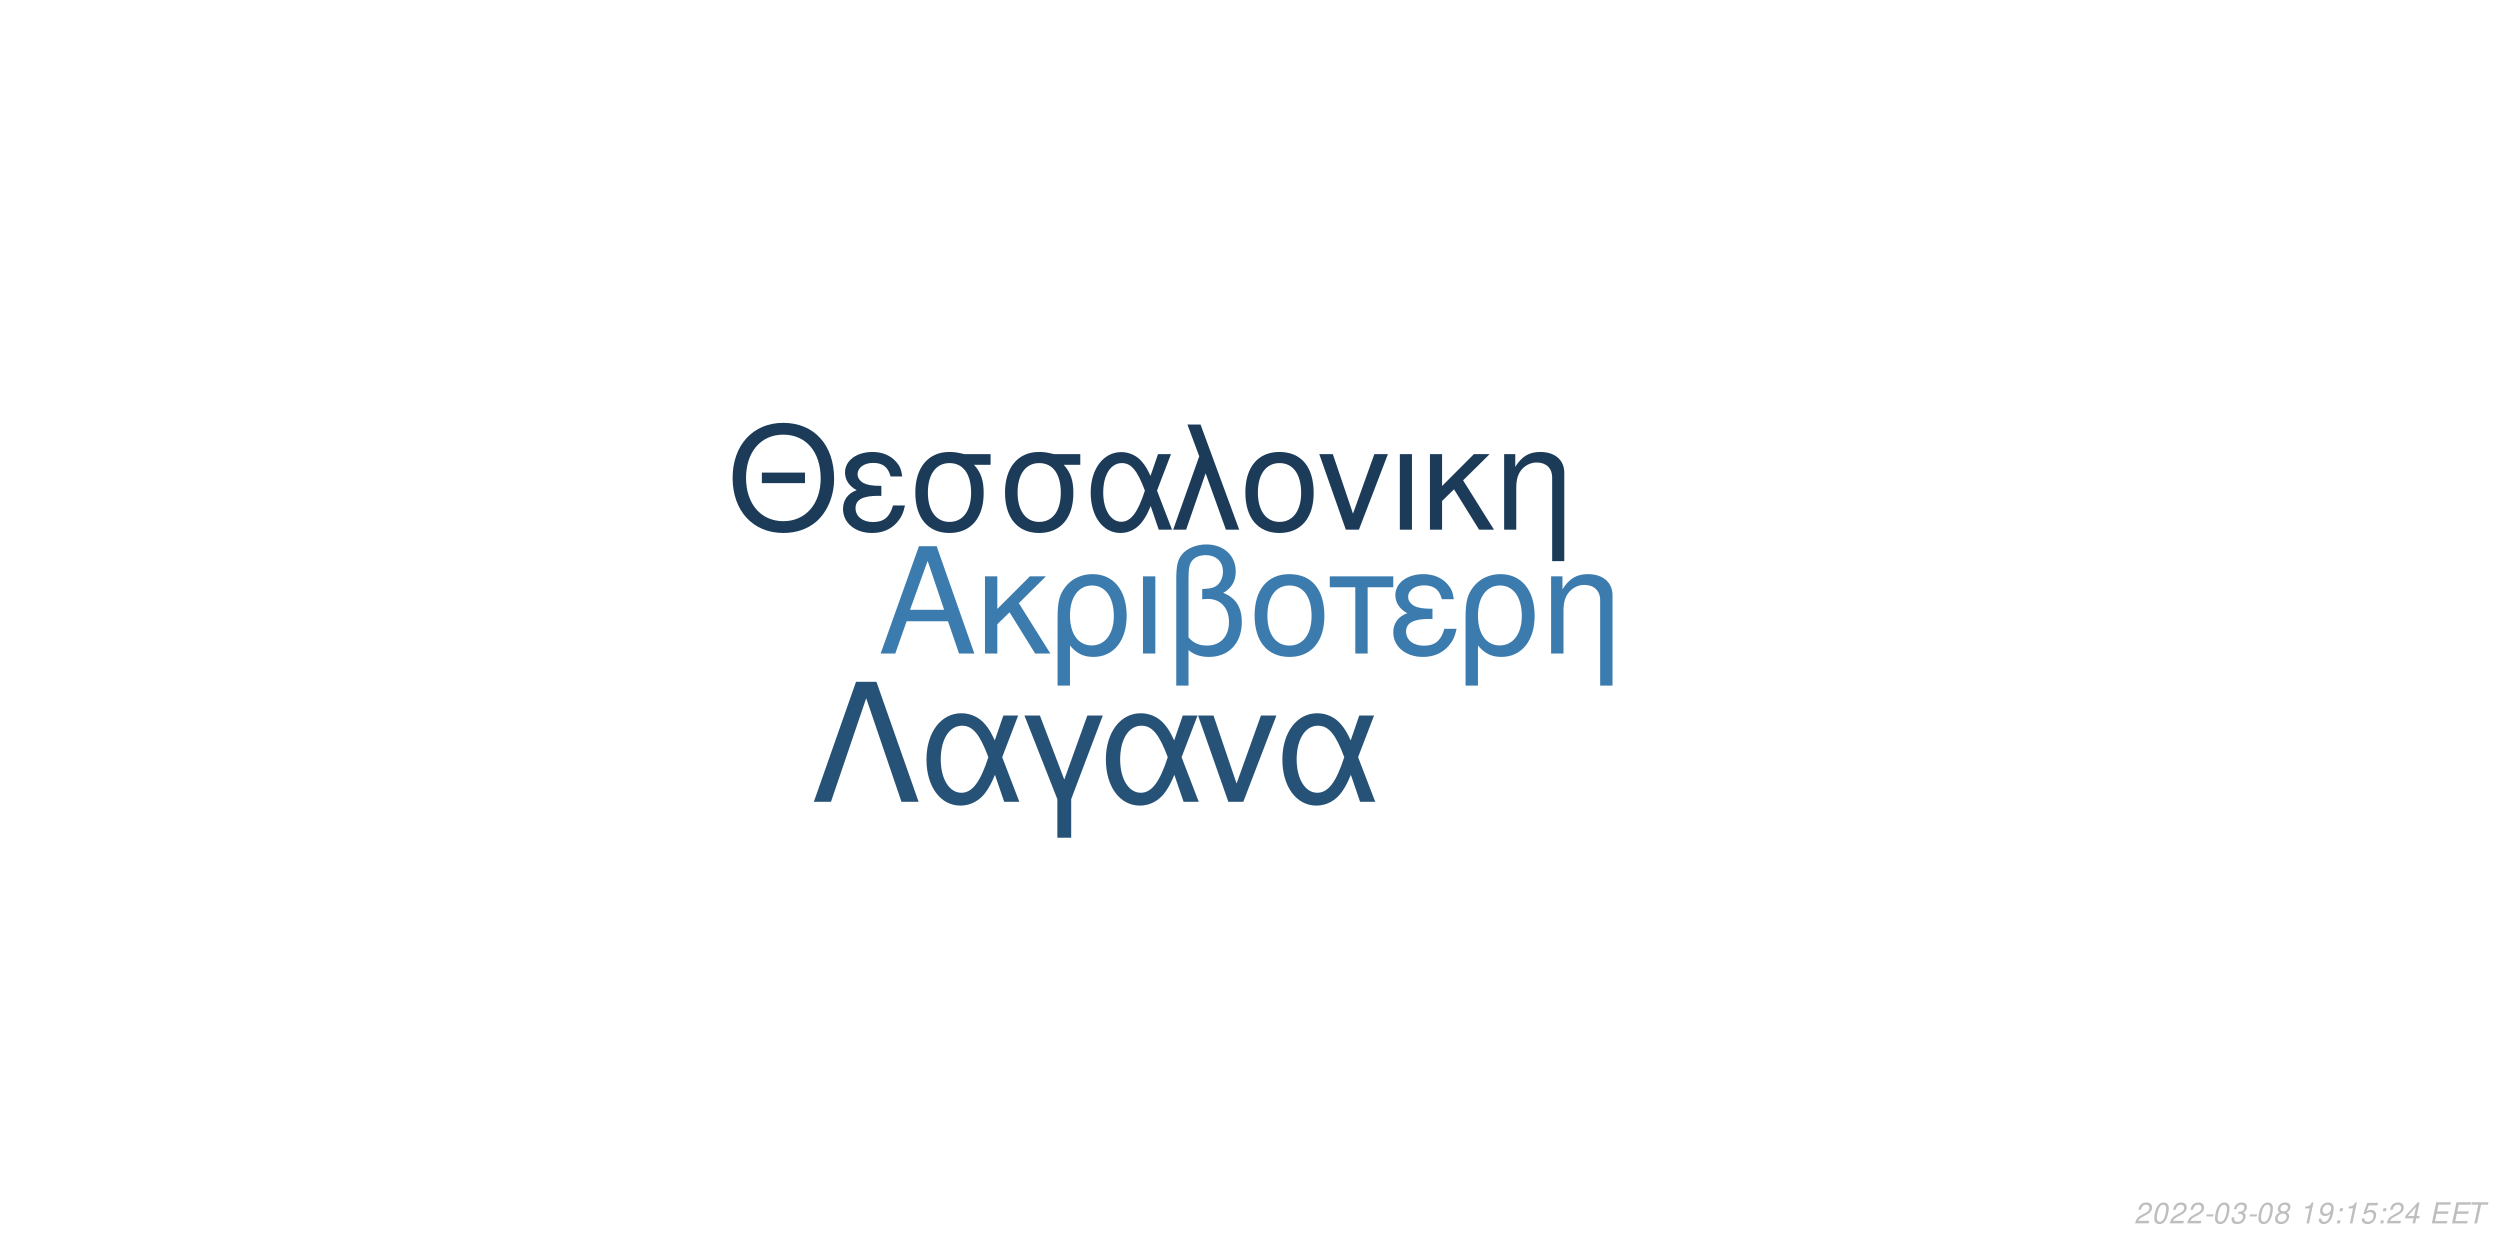
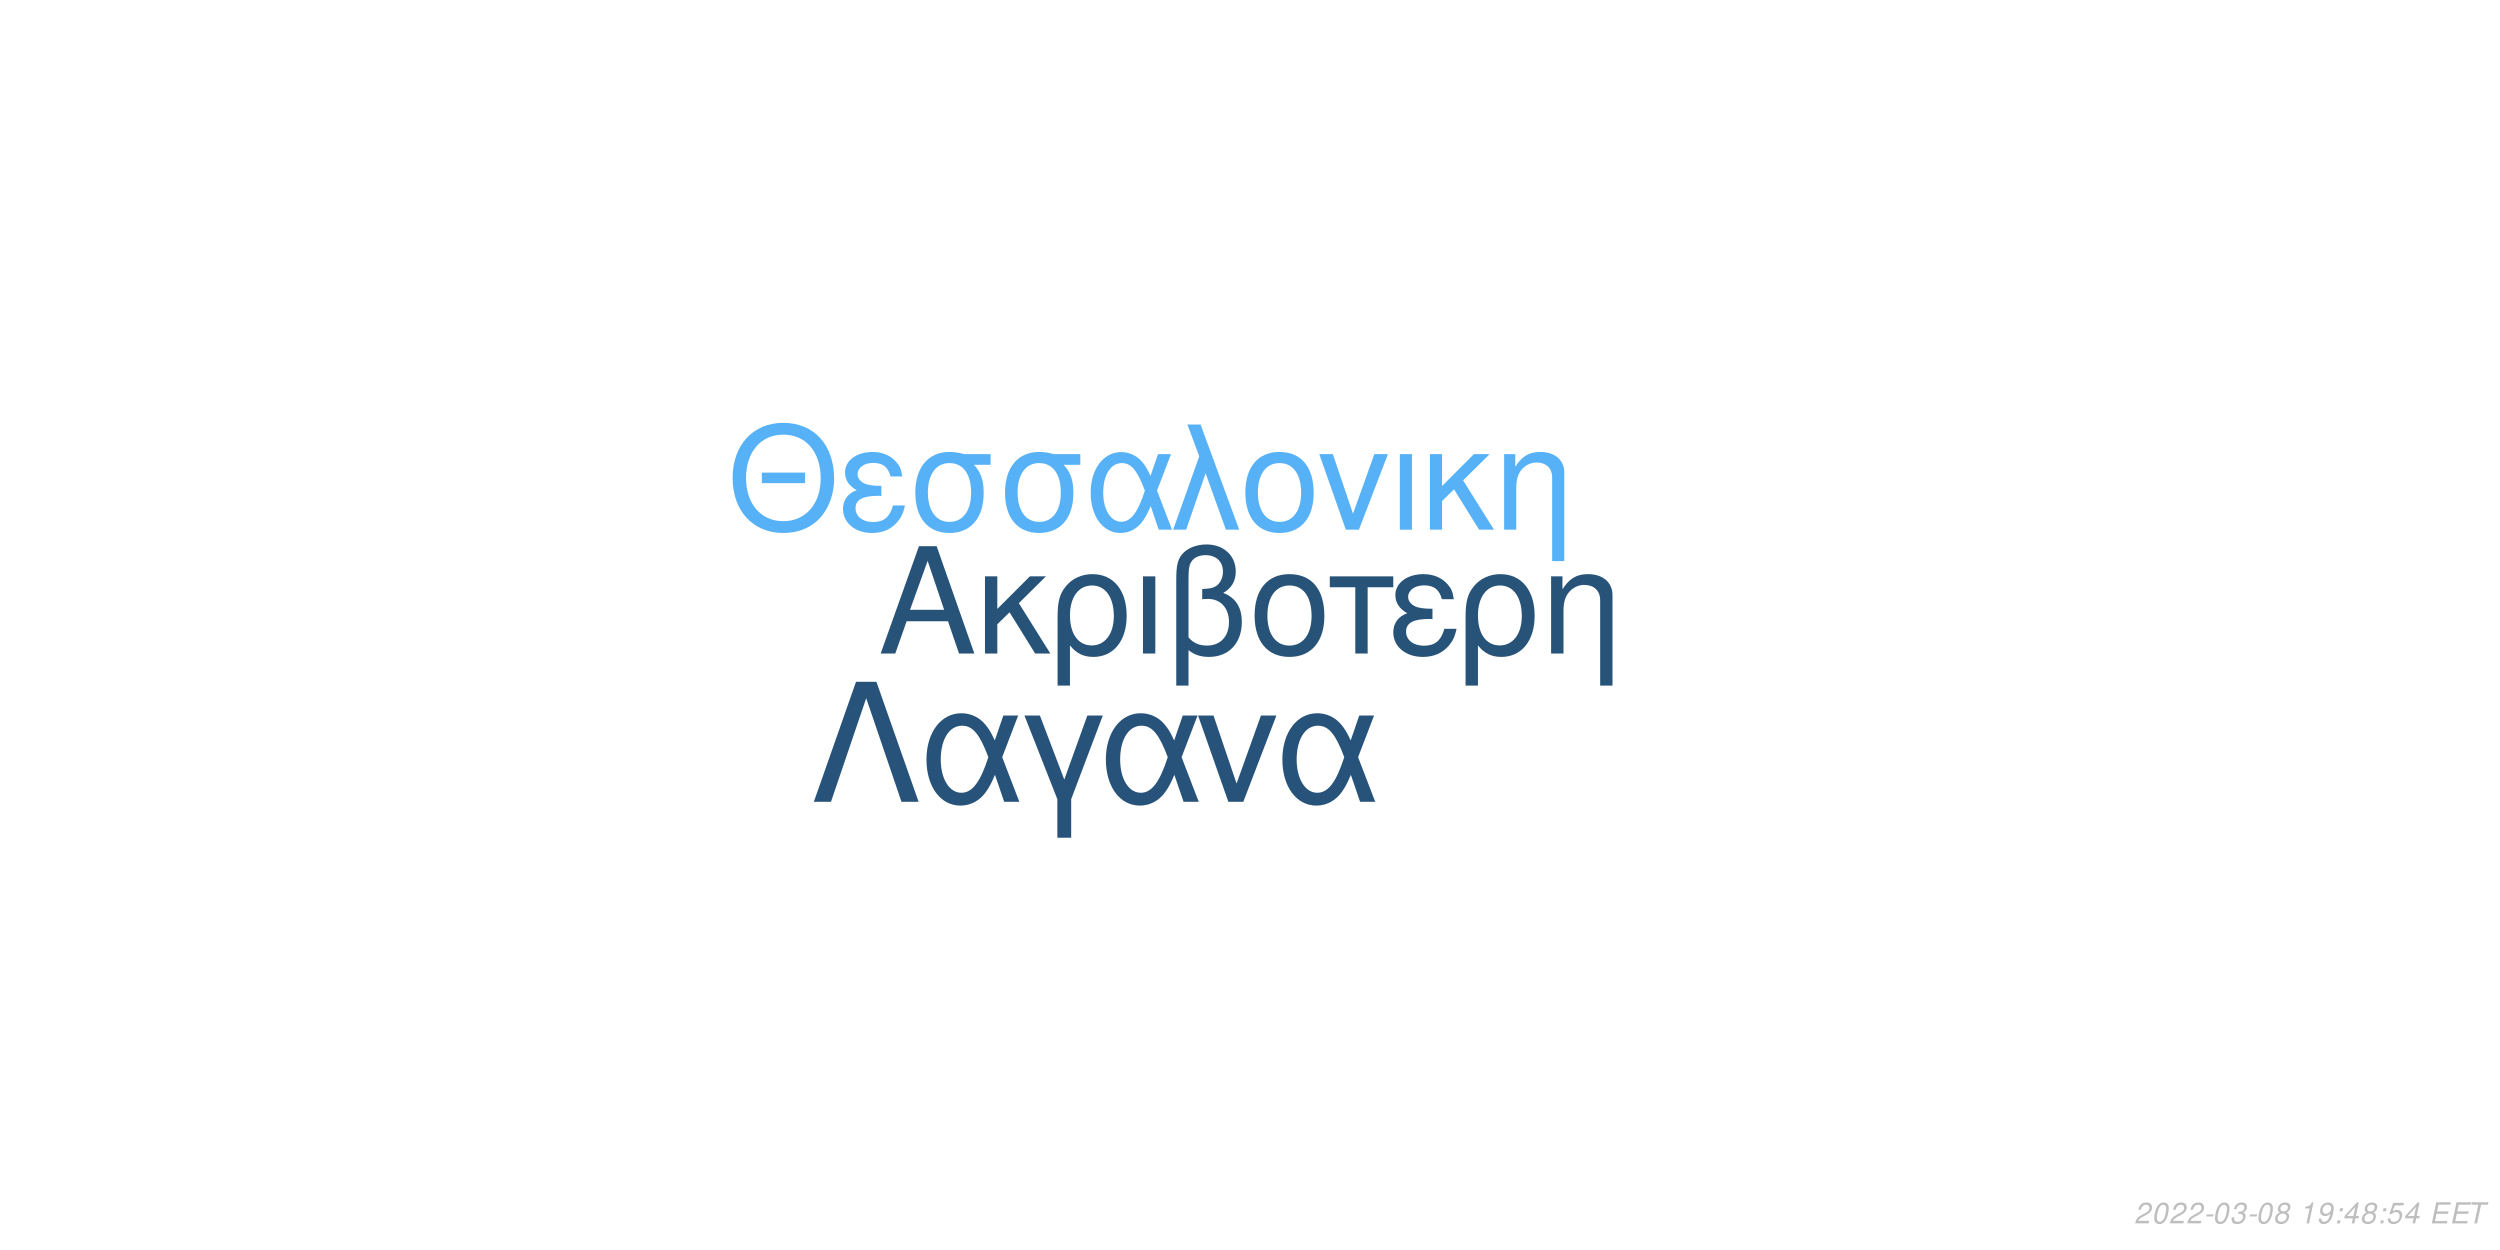
<svg xmlns="http://www.w3.org/2000/svg" xmlns:xlink="http://www.w3.org/1999/xlink" width="864pt" height="432pt" viewBox="0 0 864 432" version="1.1">
  <defs>
    <g>
      <symbol overflow="visible" id="glyph0-0">
        <path style="stroke:none;" d="" />
      </symbol>
      <symbol overflow="visible" id="glyph0-1">
        <path style="stroke:none;" d="M 24.125 -11.141 L 27.938 0 L 33.234 0 L 20.203 -37.094 L 14.094 -37.094 L 0.859 0 L 5.906 0 L 9.828 -11.141 Z M 22.797 -15.109 L 11 -15.109 L 17.094 -32.016 Z M 22.797 -15.109 " />
      </symbol>
      <symbol overflow="visible" id="glyph0-2">
        <path style="stroke:none;" d="M 7.172 -15.422 L 7.172 -26.672 L 2.906 -26.672 L 2.906 0 L 7.172 0 L 7.172 -10.125 L 11.406 -14.25 L 20.25 0 L 25.5 0 L 14.609 -17.406 L 23.969 -26.672 L 18.422 -26.672 Z M 7.172 -15.422 " />
      </symbol>
      <symbol overflow="visible" id="glyph0-3">
        <path style="stroke:none;" d="M 3 11.094 L 7.281 11.094 L 7.281 -2.797 C 9.516 -0.047 11.953 1.172 15.375 1.172 C 22.344 1.172 26.875 -4.422 26.875 -13.031 C 26.875 -21.891 22.297 -27.438 15.062 -27.438 C 11.297 -27.438 7.984 -25.906 5.797 -23.156 C 3.672 -20.516 3 -17.969 3 -12.359 Z M 14.906 -23.516 C 19.547 -23.516 22.438 -19.438 22.438 -12.922 C 22.438 -6.812 19.391 -2.797 14.812 -2.797 C 10.172 -2.797 7.281 -6.766 7.281 -13.125 C 7.281 -19.484 10.234 -23.516 14.906 -23.516 Z M 14.906 -23.516 " />
      </symbol>
      <symbol overflow="visible" id="glyph0-4">
        <path style="stroke:none;" d="M 3.516 0 L 7.781 0 L 7.781 -26.672 L 3.516 -26.672 Z M 3.516 0 " />
      </symbol>
      <symbol overflow="visible" id="glyph0-5">
        <path style="stroke:none;" d="M 4.016 11.094 L 8.25 11.094 L 8.25 -1.172 C 10.172 0.406 12.422 1.172 15.312 1.172 C 22.188 1.172 26.672 -3.609 26.672 -10.891 C 26.672 -15.984 24.578 -19.234 20.25 -20.969 C 23.109 -22.547 24.578 -25.031 24.578 -28.344 C 24.578 -33.844 20.406 -37.703 14.453 -37.703 C 10.938 -37.703 7.734 -36.391 6 -34.25 C 4.484 -32.422 4.016 -30.328 4.016 -25.391 Z M 8.25 -25.656 C 8.25 -29.359 8.5 -30.844 9.469 -32.062 C 10.375 -33.281 12.156 -34 14.094 -34 C 17.812 -34 20.156 -31.812 20.156 -28.297 C 20.156 -25.953 18.984 -23.812 17.297 -23.047 C 16.281 -22.547 15.469 -22.438 12.984 -22.297 L 12.984 -18.781 C 13.734 -18.828 14.344 -18.875 14.969 -18.875 C 19.344 -18.875 22.234 -15.719 22.234 -10.891 C 22.234 -5.906 19.281 -2.75 14.656 -2.75 C 11.953 -2.75 9.922 -3.609 8.25 -5.594 Z M 8.25 -25.656 " />
      </symbol>
      <symbol overflow="visible" id="glyph0-6">
        <path style="stroke:none;" d="M 14.094 -27.438 C 6.562 -27.438 2.094 -22.094 2.094 -13.125 C 2.094 -4.125 6.562 1.172 14.141 1.172 C 21.672 1.172 26.203 -4.172 26.203 -12.922 C 26.203 -22.188 21.828 -27.438 14.094 -27.438 Z M 14.141 -23.516 C 18.938 -23.516 21.781 -19.594 21.781 -12.984 C 21.781 -6.672 18.828 -2.75 14.141 -2.75 C 9.422 -2.75 6.516 -6.672 6.516 -13.125 C 6.516 -19.594 9.422 -23.516 14.141 -23.516 Z M 14.141 -23.516 " />
      </symbol>
      <symbol overflow="visible" id="glyph0-7">
        <path style="stroke:none;" d="M 7.891 0 L 12.156 0 L 12.156 -22.906 L 21.016 -22.906 L 21.016 -26.672 L -0.922 -26.672 L -0.922 -22.906 L 7.891 -22.906 Z M 7.891 0 " />
      </symbol>
      <symbol overflow="visible" id="glyph0-8">
        <path style="stroke:none;" d="M 14.562 -15.469 C 11.344 -15.469 9.562 -15.781 8.297 -16.438 C 6.922 -17.203 6.156 -18.328 6.156 -19.547 C 6.156 -21.891 8.453 -23.562 11.656 -23.562 C 15.062 -23.562 16.953 -22.094 17.812 -18.781 L 21.938 -18.781 C 21.578 -21.266 21.062 -22.5 19.797 -23.922 C 17.812 -26.203 14.906 -27.438 11.453 -27.438 C 5.797 -27.438 1.734 -24.375 1.734 -20.203 C 1.734 -17.609 3.156 -15.375 5.859 -13.938 C 2.797 -12.875 1.016 -10.484 1.016 -7.328 C 1.016 -2.391 5.297 1.172 11.25 1.172 C 14.969 1.172 17.906 -0.109 20.156 -2.641 C 21.578 -4.328 22.297 -5.797 22.906 -8.547 L 18.672 -8.547 C 17.5 -4.422 15.422 -2.703 11.609 -2.703 C 7.938 -2.703 5.438 -4.688 5.438 -7.578 C 5.438 -10.578 7.938 -11.953 13.484 -11.953 C 13.641 -11.953 14.094 -11.953 14.562 -11.906 Z M 14.562 -15.469 " />
      </symbol>
      <symbol overflow="visible" id="glyph0-9">
        <path style="stroke:none;" d="M 3.562 -26.672 L 3.562 0 L 7.844 0 L 7.844 -14.703 C 7.844 -17.906 8.5 -19.891 10.031 -21.531 C 11.406 -22.953 13.188 -23.719 15.062 -23.719 C 18.375 -23.719 20.516 -21.672 20.516 -18.469 L 20.516 11.094 L 24.781 11.094 L 24.781 -20.156 C 24.781 -24.578 21.469 -27.438 16.328 -27.438 C 12.359 -27.438 9.828 -25.906 7.484 -22.188 L 7.484 -26.672 Z M 3.562 -26.672 " />
      </symbol>
      <symbol overflow="visible" id="glyph1-0">
        <path style="stroke:none;" d="" />
      </symbol>
      <symbol overflow="visible" id="glyph1-1">
        <path style="stroke:none;" d="M 26.859 -19.734 L 11.953 -19.734 L 11.953 -16.094 L 26.859 -16.094 Z M 19.328 -36.922 C 8.922 -36.922 1.844 -29.25 1.844 -17.891 C 1.844 -6.484 8.875 1.141 19.391 1.141 C 23.812 1.141 27.703 -0.203 30.641 -2.688 C 34.578 -6.031 36.922 -11.656 36.922 -17.594 C 36.922 -29.297 30 -36.922 19.328 -36.922 Z M 19.328 -32.844 C 27.203 -32.844 32.281 -26.906 32.281 -17.688 C 32.281 -8.922 27.062 -2.938 19.391 -2.938 C 11.609 -2.938 6.484 -8.922 6.484 -17.891 C 6.484 -26.859 11.609 -32.844 19.328 -32.844 Z M 19.328 -32.844 " />
      </symbol>
      <symbol overflow="visible" id="glyph1-2">
        <path style="stroke:none;" d="M 14.25 -15.141 C 11.109 -15.141 9.375 -15.453 8.125 -16.094 C 6.781 -16.844 6.031 -17.938 6.031 -19.141 C 6.031 -21.422 8.266 -23.078 11.406 -23.078 C 14.75 -23.078 16.594 -21.625 17.438 -18.391 L 21.469 -18.391 C 21.125 -20.828 20.625 -22.031 19.391 -23.422 C 17.438 -25.656 14.594 -26.859 11.219 -26.859 C 5.688 -26.859 1.688 -23.875 1.688 -19.781 C 1.688 -17.234 3.094 -15.047 5.734 -13.656 C 2.734 -12.609 1 -10.266 1 -7.172 C 1 -2.344 5.188 1.141 11.016 1.141 C 14.656 1.141 17.547 -0.094 19.734 -2.594 C 21.125 -4.234 21.828 -5.688 22.422 -8.375 L 18.281 -8.375 C 17.141 -4.328 15.094 -2.641 11.359 -2.641 C 7.766 -2.641 5.328 -4.578 5.328 -7.422 C 5.328 -10.359 7.766 -11.703 13.203 -11.703 C 13.359 -11.703 13.797 -11.703 14.25 -11.656 Z M 14.25 -15.141 " />
      </symbol>
      <symbol overflow="visible" id="glyph1-3">
        <path style="stroke:none;" d="M 29 -26.109 L 19.938 -26.109 C 17.594 -26.703 16.438 -26.859 14.703 -26.859 C 7.469 -26.859 2.984 -21.469 2.984 -12.859 C 2.984 -4.031 7.375 1.141 14.797 1.141 C 22.172 1.141 26.609 -4.078 26.609 -12.656 C 26.609 -17.047 25.656 -19.828 23.266 -22.422 L 29 -22.422 Z M 14.797 -23.016 C 19.531 -23.016 22.266 -19.234 22.266 -12.75 C 22.266 -6.531 19.438 -2.688 14.797 -2.688 C 10.172 -2.688 7.328 -6.531 7.328 -12.859 C 7.328 -19.188 10.172 -23.016 14.797 -23.016 Z M 14.797 -23.016 " />
      </symbol>
      <symbol overflow="visible" id="glyph1-4">
        <path style="stroke:none;" d="M 29.344 -26.109 L 24.859 -26.109 L 22.266 -18.578 C 21.125 -21.031 20.484 -22.125 19.328 -23.469 C 17.547 -25.609 14.906 -26.812 12.156 -26.812 C 5.984 -26.812 1.594 -20.984 1.594 -12.812 C 1.594 -4.578 5.828 1.141 11.906 1.141 C 14.953 1.141 17.734 -0.344 19.625 -3.047 C 20.672 -4.531 21.281 -5.688 22.328 -8.172 L 25.109 0 L 29.703 0 L 24.516 -13.5 Z M 20.328 -13.5 C 17.891 -5.922 15.453 -2.734 12.156 -2.734 C 8.516 -2.734 5.922 -6.922 5.922 -12.812 C 5.922 -18.938 8.516 -23.016 12.359 -23.016 C 15.594 -23.016 17.688 -20.531 20.328 -13.5 Z M 20.328 -13.5 " />
      </symbol>
      <symbol overflow="visible" id="glyph1-5">
        <path style="stroke:none;" d="M 1.094 0 L 5.578 0 L 12.312 -19.484 L 19.328 0 L 23.922 0 L 10.562 -36.328 L 6.031 -36.328 L 10.109 -25.359 Z M 1.094 0 " />
      </symbol>
      <symbol overflow="visible" id="glyph1-6">
        <path style="stroke:none;" d="M 13.797 -26.859 C 6.422 -26.859 2.047 -21.625 2.047 -12.859 C 2.047 -4.031 6.422 1.141 13.859 1.141 C 21.234 1.141 25.656 -4.078 25.656 -12.656 C 25.656 -21.719 21.375 -26.859 13.797 -26.859 Z M 13.859 -23.016 C 18.531 -23.016 21.328 -19.188 21.328 -12.703 C 21.328 -6.531 18.438 -2.688 13.859 -2.688 C 9.219 -2.688 6.375 -6.531 6.375 -12.859 C 6.375 -19.188 9.219 -23.016 13.859 -23.016 Z M 13.859 -23.016 " />
      </symbol>
      <symbol overflow="visible" id="glyph1-7">
        <path style="stroke:none;" d="M 14.297 0 L 24.312 -26.109 L 19.625 -26.109 L 12.25 -5.531 L 5.281 -26.109 L 0.594 -26.109 L 9.766 0 Z M 14.297 0 " />
      </symbol>
      <symbol overflow="visible" id="glyph1-8">
        <path style="stroke:none;" d="M 3.438 0 L 7.625 0 L 7.625 -26.109 L 3.438 -26.109 Z M 3.438 0 " />
      </symbol>
      <symbol overflow="visible" id="glyph1-9">
        <path style="stroke:none;" d="M 7.031 -15.094 L 7.031 -26.109 L 2.844 -26.109 L 2.844 0 L 7.031 0 L 7.031 -9.922 L 11.156 -13.953 L 19.828 0 L 24.969 0 L 14.297 -17.047 L 23.469 -26.109 L 18.031 -26.109 Z M 7.031 -15.094 " />
      </symbol>
      <symbol overflow="visible" id="glyph1-10">
        <path style="stroke:none;" d="M 3.484 -26.109 L 3.484 0 L 7.672 0 L 7.672 -14.406 C 7.672 -17.547 8.328 -19.484 9.812 -21.078 C 11.156 -22.469 12.906 -23.219 14.75 -23.219 C 17.984 -23.219 20.078 -21.234 20.078 -18.094 L 20.078 10.859 L 24.266 10.859 L 24.266 -19.734 C 24.266 -24.062 21.031 -26.859 16 -26.859 C 12.109 -26.859 9.609 -25.359 7.328 -21.719 L 7.328 -26.109 Z M 3.484 -26.109 " />
      </symbol>
      <symbol overflow="visible" id="glyph2-0">
        <path style="stroke:none;" d="" />
      </symbol>
      <symbol overflow="visible" id="glyph2-1">
        <path style="stroke:none;" d="M 22.531 -41.484 L 15.484 -41.484 L 0.906 0 L 6.828 0 L 19 -35.797 L 31.188 0 L 37.109 0 Z M 22.531 -41.484 " />
      </symbol>
      <symbol overflow="visible" id="glyph2-2">
        <path style="stroke:none;" d="M 33.516 -29.812 L 28.391 -29.812 L 25.438 -21.219 C 24.125 -24.016 23.391 -25.266 22.078 -26.797 C 20.031 -29.25 17.016 -30.609 13.891 -30.609 C 6.828 -30.609 1.828 -23.953 1.828 -14.625 C 1.828 -5.234 6.656 1.312 13.594 1.312 C 17.078 1.312 20.266 -0.391 22.422 -3.469 C 23.609 -5.172 24.297 -6.484 25.5 -9.328 L 28.688 0 L 33.922 0 L 28 -15.422 Z M 23.219 -15.422 C 20.422 -6.766 17.641 -3.125 13.891 -3.125 C 9.734 -3.125 6.766 -7.906 6.766 -14.625 C 6.766 -21.625 9.734 -26.297 14.109 -26.297 C 17.812 -26.297 20.203 -23.453 23.219 -15.422 Z M 23.219 -15.422 " />
      </symbol>
      <symbol overflow="visible" id="glyph2-3">
        <path style="stroke:none;" d="M 12.062 12.406 L 16.844 12.406 L 16.844 -0.906 L 27.766 -29.812 L 22.422 -29.812 L 14.453 -7.688 L 6.031 -29.812 L 0.688 -29.812 L 12.062 -0.906 Z M 12.062 12.406 " />
      </symbol>
      <symbol overflow="visible" id="glyph2-4">
        <path style="stroke:none;" d="M 16.328 0 L 27.766 -29.812 L 22.422 -29.812 L 14 -6.312 L 6.031 -29.812 L 0.688 -29.812 L 11.156 0 Z M 16.328 0 " />
      </symbol>
      <symbol overflow="visible" id="glyph3-0">
        <path style="stroke:none;" d="" />
      </symbol>
      <symbol overflow="visible" id="glyph3-1">
        <path style="stroke:none;" d="M 5.234 -0.875 L 1.469 -0.875 C 1.641 -1.375 2.203 -1.891 3.109 -2.344 L 4.234 -2.938 C 5.562 -3.625 6.219 -4.469 6.219 -5.484 C 6.219 -5.938 6.062 -6.359 5.797 -6.656 C 5.469 -7.047 4.984 -7.234 4.312 -7.234 C 2.766 -7.234 1.891 -6.453 1.484 -4.734 L 2.375 -4.734 C 2.484 -5.188 2.609 -5.484 2.797 -5.75 C 3.094 -6.203 3.609 -6.453 4.188 -6.453 C 4.891 -6.453 5.344 -6.031 5.344 -5.375 C 5.344 -4.703 4.859 -4.094 4.016 -3.656 L 2.984 -3.125 C 1.234 -2.188 0.797 -1.656 0.344 -0.016 L 5.047 -0.016 Z M 5.234 -0.875 " />
      </symbol>
      <symbol overflow="visible" id="glyph3-2">
        <path style="stroke:none;" d="M 4.203 -7.234 C 3.375 -7.234 2.688 -6.812 2.125 -5.984 C 1.484 -5.047 0.984 -3.188 0.984 -1.734 C 0.984 -1.109 1.172 -0.562 1.484 -0.266 C 1.797 0.047 2.281 0.234 2.766 0.234 C 3.625 0.234 4.281 -0.156 4.859 -1.016 C 5.516 -1.953 6 -3.797 6 -5.266 C 6 -6.5 5.328 -7.234 4.203 -7.234 Z M 4.094 -6.453 C 4.734 -6.453 5.125 -5.984 5.125 -5.156 C 5.125 -4.203 4.781 -2.625 4.406 -1.812 C 3.984 -0.938 3.516 -0.547 2.875 -0.547 C 2.25 -0.547 1.875 -1.031 1.875 -1.828 C 1.875 -2.797 2.203 -4.344 2.594 -5.203 C 2.984 -6.047 3.453 -6.453 4.094 -6.453 Z M 4.094 -6.453 " />
      </symbol>
      <symbol overflow="visible" id="glyph3-3">
        <path style="stroke:none;" d="M 3.516 -3.125 L 1.125 -3.125 L 0.969 -2.406 L 3.359 -2.406 Z M 3.516 -3.125 " />
      </symbol>
      <symbol overflow="visible" id="glyph3-4">
        <path style="stroke:none;" d="M 2.922 -3.312 C 3.125 -3.344 3.234 -3.344 3.375 -3.344 C 4.203 -3.344 4.688 -3 4.688 -2.406 C 4.688 -1.312 3.906 -0.547 2.781 -0.547 C 2.047 -0.547 1.594 -0.938 1.594 -1.562 C 1.594 -1.719 1.609 -1.844 1.656 -2.094 L 0.766 -2.094 C 0.734 -1.797 0.719 -1.641 0.719 -1.469 C 0.719 -0.375 1.406 0.234 2.641 0.234 C 3.547 0.234 4.297 -0.078 4.812 -0.656 C 5.266 -1.156 5.562 -1.875 5.562 -2.547 C 5.562 -3.125 5.344 -3.453 4.797 -3.734 C 5.641 -4.234 6.016 -4.844 6.016 -5.734 C 6.016 -6.656 5.312 -7.234 4.203 -7.234 C 3.375 -7.234 2.672 -6.938 2.188 -6.375 C 1.891 -6.031 1.703 -5.641 1.516 -4.906 L 2.391 -4.906 C 2.5 -5.359 2.594 -5.594 2.734 -5.812 C 3.047 -6.234 3.516 -6.453 4.078 -6.453 C 4.734 -6.453 5.141 -6.125 5.141 -5.578 C 5.141 -5.188 5.016 -4.797 4.797 -4.547 C 4.516 -4.234 4 -4.062 3.266 -4.062 L 3.078 -4.062 Z M 2.922 -3.312 " />
      </symbol>
      <symbol overflow="visible" id="glyph3-5">
        <path style="stroke:none;" d="M 4.766 -3.797 C 5.078 -3.969 5.234 -4.078 5.438 -4.234 C 5.812 -4.594 6.062 -5.172 6.062 -5.734 C 6.062 -6.625 5.344 -7.234 4.266 -7.234 C 2.812 -7.234 1.703 -6.219 1.703 -4.875 C 1.703 -4.406 1.875 -4.125 2.359 -3.812 C 1.297 -3.312 0.75 -2.516 0.75 -1.469 C 0.75 -0.438 1.547 0.234 2.812 0.234 C 3.656 0.234 4.359 -0.094 4.938 -0.734 C 5.359 -1.234 5.609 -1.859 5.609 -2.438 C 5.609 -3.047 5.312 -3.516 4.766 -3.797 Z M 4.109 -6.453 C 4.797 -6.453 5.188 -6.125 5.188 -5.578 C 5.188 -5.266 5.062 -4.922 4.859 -4.672 C 4.562 -4.312 4.188 -4.156 3.656 -4.156 C 2.984 -4.156 2.594 -4.453 2.594 -4.984 C 2.594 -5.859 3.203 -6.453 4.109 -6.453 Z M 3.453 -3.406 C 4.234 -3.406 4.734 -2.984 4.734 -2.312 C 4.734 -1.312 3.922 -0.547 2.875 -0.547 C 2.125 -0.547 1.625 -0.969 1.625 -1.625 C 1.625 -2.609 2.438 -3.406 3.453 -3.406 Z M 3.453 -3.406 " />
      </symbol>
      <symbol overflow="visible" id="glyph3-6">
        <path style="stroke:none;" d="" />
      </symbol>
      <symbol overflow="visible" id="glyph3-7">
        <path style="stroke:none;" d="M 3.703 -5.188 L 2.594 0 L 3.469 0 L 5.016 -7.234 L 4.438 -7.234 C 3.906 -6.156 3.688 -6.016 2.234 -5.812 L 2.109 -5.188 Z M 3.703 -5.188 " />
      </symbol>
      <symbol overflow="visible" id="glyph3-8">
        <path style="stroke:none;" d="M 0.844 -1.656 C 0.844 -1.547 0.844 -1.438 0.844 -1.375 C 0.844 -0.406 1.531 0.234 2.578 0.234 C 3.203 0.234 3.766 0.016 4.297 -0.438 C 4.938 -1 5.312 -1.656 5.594 -2.719 C 5.844 -3.672 6.016 -4.766 6.016 -5.375 C 6.016 -5.844 5.844 -6.328 5.547 -6.656 C 5.203 -7.031 4.703 -7.234 4.062 -7.234 C 2.516 -7.234 1.297 -5.938 1.297 -4.266 C 1.297 -3.203 1.984 -2.547 3.047 -2.547 C 3.484 -2.547 3.953 -2.672 4.281 -2.891 C 4.406 -2.984 4.547 -3.078 4.828 -3.344 C 4.438 -1.484 3.703 -0.547 2.703 -0.547 C 2.109 -0.547 1.719 -0.938 1.719 -1.547 L 1.719 -1.656 Z M 3.953 -6.453 C 4.625 -6.453 5.141 -5.953 5.141 -5.281 C 5.141 -4.188 4.312 -3.312 3.297 -3.312 C 2.594 -3.312 2.172 -3.734 2.172 -4.453 C 2.172 -5.562 2.984 -6.453 3.953 -6.453 Z M 3.953 -6.453 " />
      </symbol>
      <symbol overflow="visible" id="glyph3-9">
        <path style="stroke:none;" d="M 2.359 -1.031 L 1.312 -1.031 L 1.094 0 L 2.141 0 Z M 3.266 -5.234 L 2.219 -5.234 L 2 -4.203 L 3.047 -4.203 Z M 3.266 -5.234 " />
      </symbol>
      <symbol overflow="visible" id="glyph3-10">
-         <path style="stroke:none;" d="M 6.297 -7.094 L 2.594 -7.094 L 1.234 -3.234 L 2.047 -3.234 C 2.656 -3.766 2.938 -3.906 3.531 -3.906 C 4.328 -3.906 4.797 -3.453 4.797 -2.688 C 4.797 -1.438 3.969 -0.547 2.828 -0.547 C 2.031 -0.547 1.609 -0.938 1.578 -1.734 L 0.703 -1.734 L 0.703 -1.516 C 0.703 -0.938 0.844 -0.547 1.188 -0.266 C 1.562 0.062 2.078 0.234 2.703 0.234 C 3.656 0.234 4.391 -0.156 4.984 -0.922 C 5.422 -1.5 5.672 -2.234 5.672 -2.953 C 5.672 -4 4.938 -4.672 3.812 -4.672 C 3.328 -4.672 2.906 -4.547 2.406 -4.234 L 3.109 -6.219 L 6.109 -6.219 Z M 6.297 -7.094 " />
+         <path style="stroke:none;" d="M 3.625 -1.75 L 3.266 0 L 4.141 0 L 4.516 -1.75 L 5.562 -1.75 L 5.734 -2.531 L 4.688 -2.531 L 5.688 -7.234 L 5.016 -7.234 L 0.844 -2.672 L 0.641 -1.75 Z M 3.797 -2.531 L 1.594 -2.531 L 4.469 -5.703 Z M 3.797 -2.531 " />
      </symbol>
      <symbol overflow="visible" id="glyph3-11">
-         <path style="stroke:none;" d="M 3.625 -1.75 L 3.266 0 L 4.141 0 L 4.516 -1.75 L 5.562 -1.75 L 5.734 -2.531 L 4.688 -2.531 L 5.688 -7.234 L 5.016 -7.234 L 0.844 -2.672 L 0.641 -1.75 Z M 3.797 -2.531 L 1.594 -2.531 L 4.469 -5.703 Z M 3.797 -2.531 " />
+         <path style="stroke:none;" d="M 6.297 -7.094 L 2.594 -7.094 L 1.234 -3.234 L 2.047 -3.234 C 2.656 -3.766 2.938 -3.906 3.531 -3.906 C 4.328 -3.906 4.797 -3.453 4.797 -2.688 C 4.797 -1.438 3.969 -0.547 2.828 -0.547 C 2.031 -0.547 1.609 -0.938 1.578 -1.734 L 0.703 -1.734 L 0.703 -1.516 C 0.703 -0.938 0.844 -0.547 1.188 -0.266 C 1.562 0.062 2.078 0.234 2.703 0.234 C 3.656 0.234 4.391 -0.156 4.984 -0.922 C 5.422 -1.5 5.672 -2.234 5.672 -2.953 C 5.672 -4 4.938 -4.672 3.812 -4.672 C 3.328 -4.672 2.906 -4.547 2.406 -4.234 L 3.109 -6.219 L 6.109 -6.219 Z M 6.297 -7.094 " />
      </symbol>
      <symbol overflow="visible" id="glyph3-12">
        <path style="stroke:none;" d="M 2.547 -3.312 L 6.5 -3.312 L 6.688 -4.141 L 2.719 -4.141 L 3.219 -6.469 L 7.344 -6.469 L 7.516 -7.297 L 2.453 -7.297 L 0.906 0 L 6.125 0 L 6.297 -0.812 L 2.016 -0.812 Z M 2.547 -3.312 " />
      </symbol>
      <symbol overflow="visible" id="glyph3-13">
        <path style="stroke:none;" d="M 4.938 -6.469 L 7.312 -6.469 L 7.484 -7.297 L 1.75 -7.297 L 1.578 -6.469 L 3.984 -6.469 L 2.609 0 L 3.547 0 Z M 4.938 -6.469 " />
      </symbol>
    </g>
  </defs>
  <g id="surface1">
    <rect x="0" y="0" width="864" height="432" style="fill:rgb(100%,100%,100%);fill-opacity:1;stroke:none;" />
-     <g style="fill:rgb(23.137%,48.235%,68.235%);fill-opacity:1;">
+     <g style="fill:rgb(15.294%,32.549%,47.451%);fill-opacity:1;">
      <use xlink:href="#glyph0-1" x="303.5" y="225.861" />
      <use xlink:href="#glyph0-2" x="337.5" y="225.861" />
      <use xlink:href="#glyph0-3" x="362.5" y="225.861" />
      <use xlink:href="#glyph0-4" x="391.5" y="225.861" />
      <use xlink:href="#glyph0-5" x="402.5" y="225.861" />
      <use xlink:href="#glyph0-6" x="431.5" y="225.861" />
      <use xlink:href="#glyph0-7" x="460.5" y="225.861" />
      <use xlink:href="#glyph0-8" x="480.5" y="225.861" />
      <use xlink:href="#glyph0-3" x="503.5" y="225.861" />
      <use xlink:href="#glyph0-9" x="532.5" y="225.861" />
    </g>
-     <g style="fill:rgb(10.588%,23.137%,34.902%);fill-opacity:1;">
+     <g style="fill:rgb(33.725%,69.412%,96.863%);fill-opacity:1;">
      <use xlink:href="#glyph1-1" x="251.348" y="183.058" />
      <use xlink:href="#glyph1-2" x="290.348" y="183.058" />
      <use xlink:href="#glyph1-3" x="313.348" y="183.058" />
      <use xlink:href="#glyph1-3" x="344.348" y="183.058" />
      <use xlink:href="#glyph1-4" x="375.348" y="183.058" />
      <use xlink:href="#glyph1-5" x="404.348" y="183.058" />
      <use xlink:href="#glyph1-6" x="428.348" y="183.058" />
      <use xlink:href="#glyph1-7" x="455.348" y="183.058" />
      <use xlink:href="#glyph1-8" x="480.348" y="183.058" />
      <use xlink:href="#glyph1-9" x="491.348" y="183.058" />
      <use xlink:href="#glyph1-10" x="516.348" y="183.058" />
    </g>
-     <g style="fill:rgb(15.294%,32.157%,46.667%);fill-opacity:1;">
+     <g style="fill:rgb(15.294%,32.549%,47.843%);fill-opacity:1;">
      <use xlink:href="#glyph2-1" x="280.359" y="277.105" />
      <use xlink:href="#glyph2-2" x="318.359" y="277.105" />
      <use xlink:href="#glyph2-3" x="353.359" y="277.105" />
      <use xlink:href="#glyph2-2" x="380.359" y="277.105" />
      <use xlink:href="#glyph2-4" x="413.359" y="277.105" />
      <use xlink:href="#glyph2-2" x="441.359" y="277.105" />
    </g>
    <g style="fill:rgb(74.51%,74.51%,74.51%);fill-opacity:1;">
      <use xlink:href="#glyph3-1" x="737.52" y="422.81" />
      <use xlink:href="#glyph3-2" x="743.52" y="422.81" />
      <use xlink:href="#glyph3-1" x="749.52" y="422.81" />
      <use xlink:href="#glyph3-1" x="755.52" y="422.81" />
      <use xlink:href="#glyph3-3" x="761.52" y="422.81" />
      <use xlink:href="#glyph3-2" x="764.52" y="422.81" />
      <use xlink:href="#glyph3-4" x="770.52" y="422.81" />
      <use xlink:href="#glyph3-3" x="776.52" y="422.81" />
      <use xlink:href="#glyph3-2" x="779.52" y="422.81" />
      <use xlink:href="#glyph3-5" x="785.52" y="422.81" />
      <use xlink:href="#glyph3-6" x="791.52" y="422.81" />
      <use xlink:href="#glyph3-7" x="794.52" y="422.81" />
      <use xlink:href="#glyph3-8" x="800.52" y="422.81" />
      <use xlink:href="#glyph3-9" x="806.52" y="422.81" />
-       <use xlink:href="#glyph3-7" x="809.52" y="422.81" />
-       <use xlink:href="#glyph3-10" x="815.52" y="422.81" />
+       <use xlink:href="#glyph3-10" x="809.52" y="422.81" />
+       <use xlink:href="#glyph3-5" x="815.52" y="422.81" />
      <use xlink:href="#glyph3-9" x="821.52" y="422.81" />
-       <use xlink:href="#glyph3-1" x="824.52" y="422.81" />
-       <use xlink:href="#glyph3-11" x="830.52" y="422.81" />
+       <use xlink:href="#glyph3-11" x="824.52" y="422.81" />
+       <use xlink:href="#glyph3-10" x="830.52" y="422.81" />
      <use xlink:href="#glyph3-6" x="836.52" y="422.81" />
      <use xlink:href="#glyph3-12" x="839.52" y="422.81" />
      <use xlink:href="#glyph3-12" x="846.52" y="422.81" />
      <use xlink:href="#glyph3-13" x="852.52" y="422.81" />
    </g>
  </g>
</svg>
